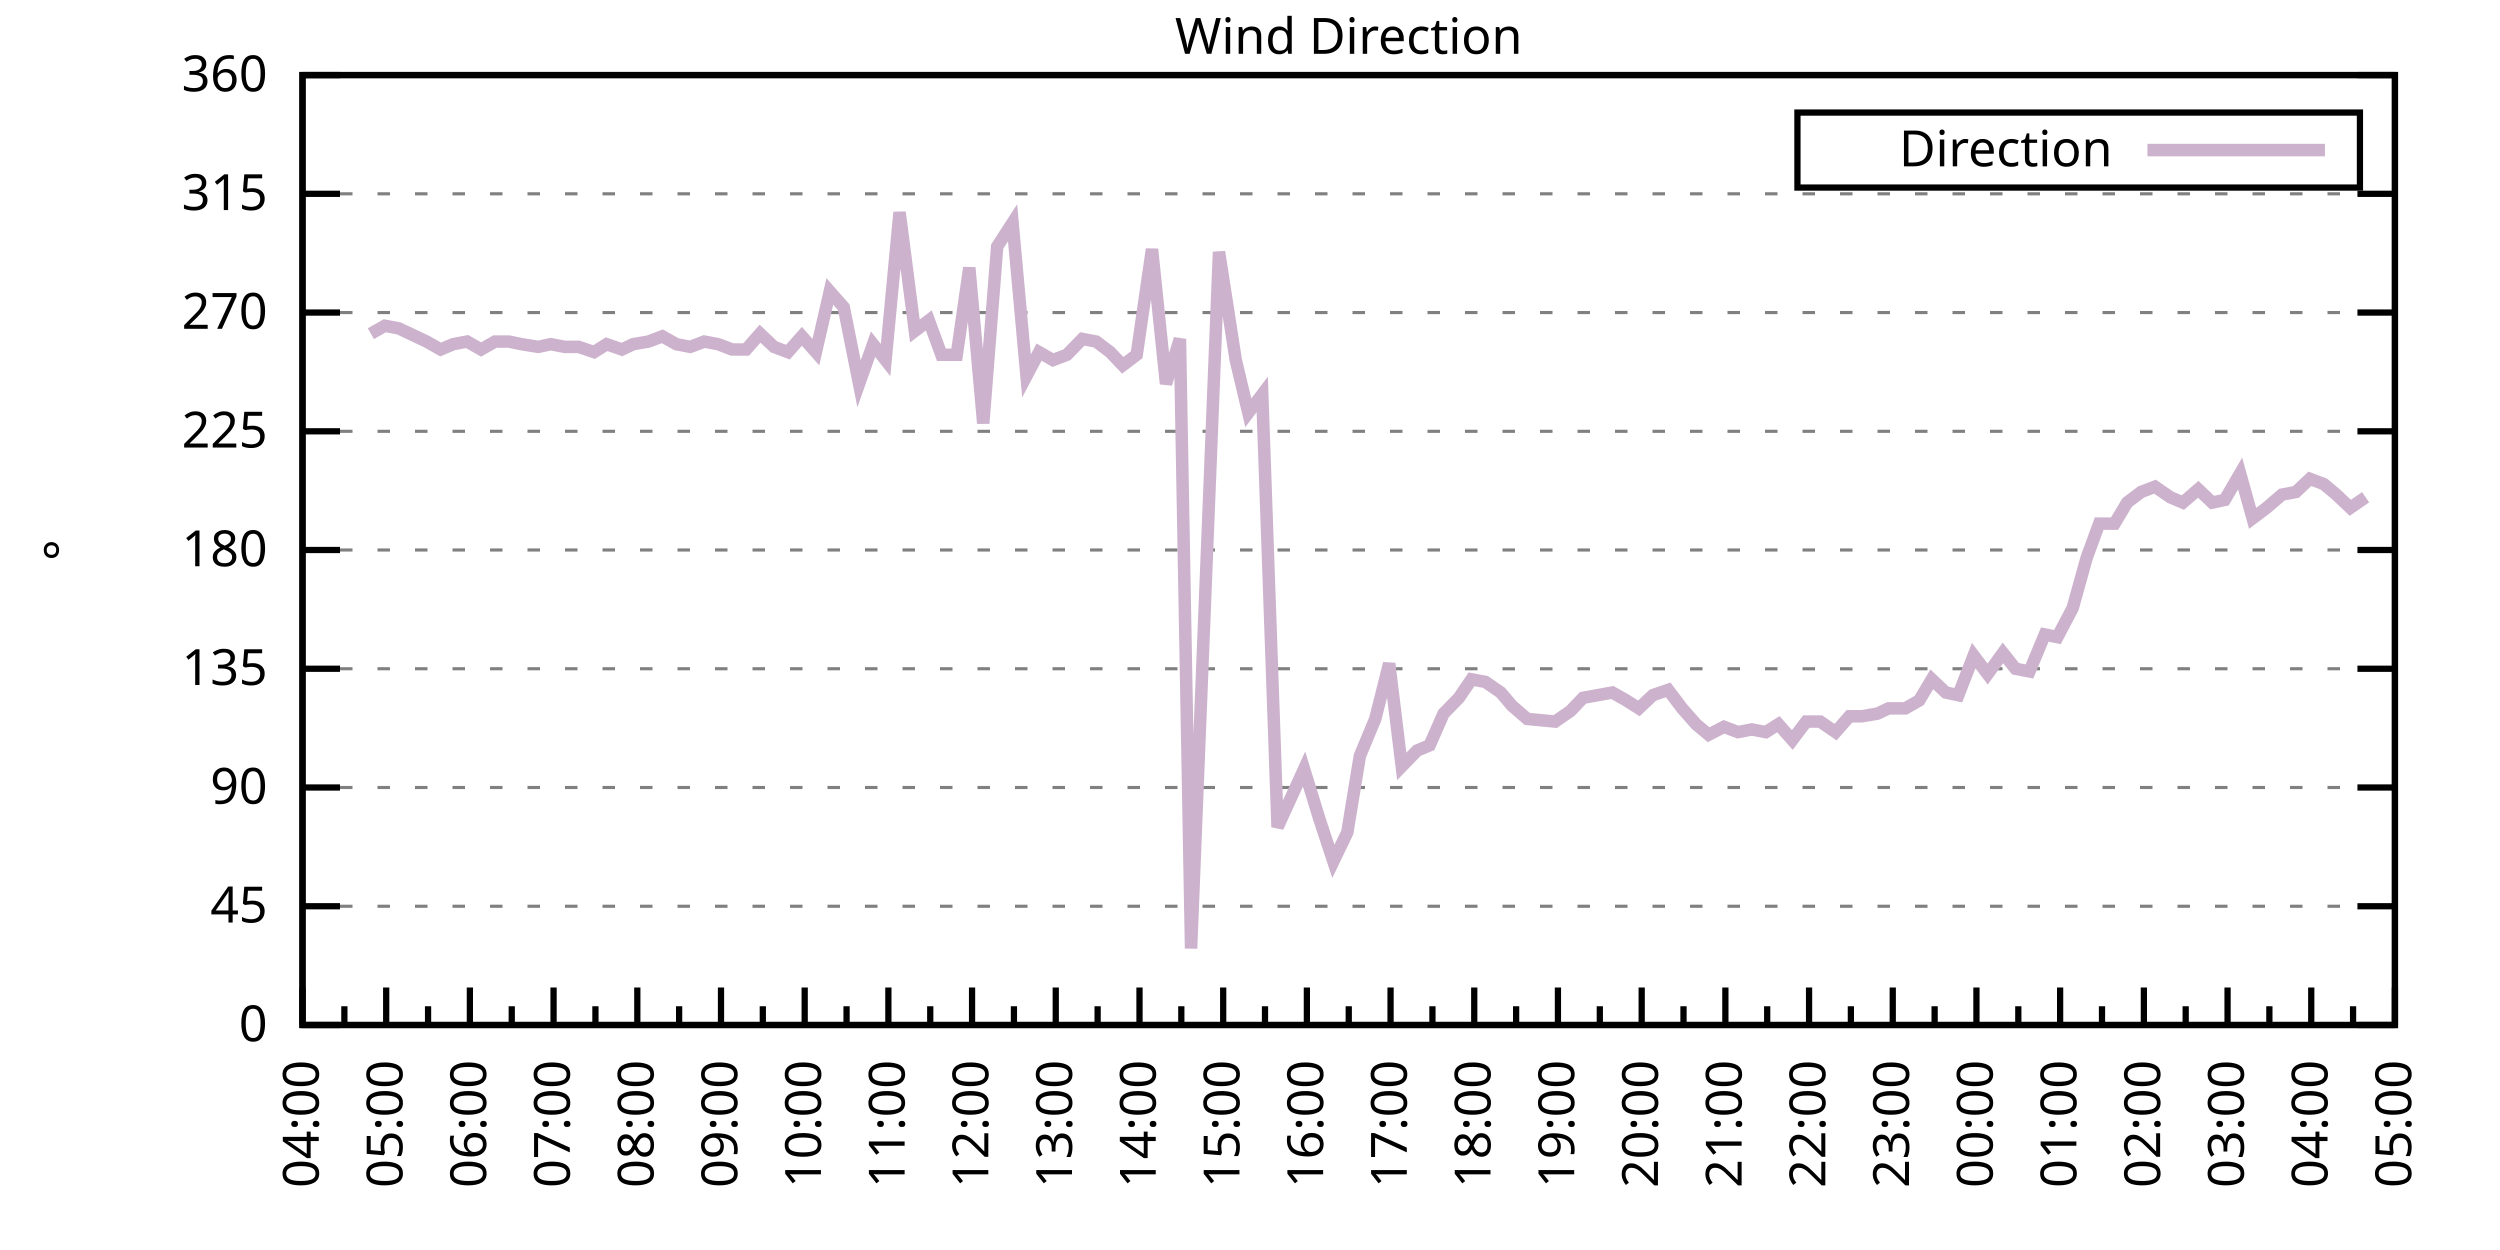
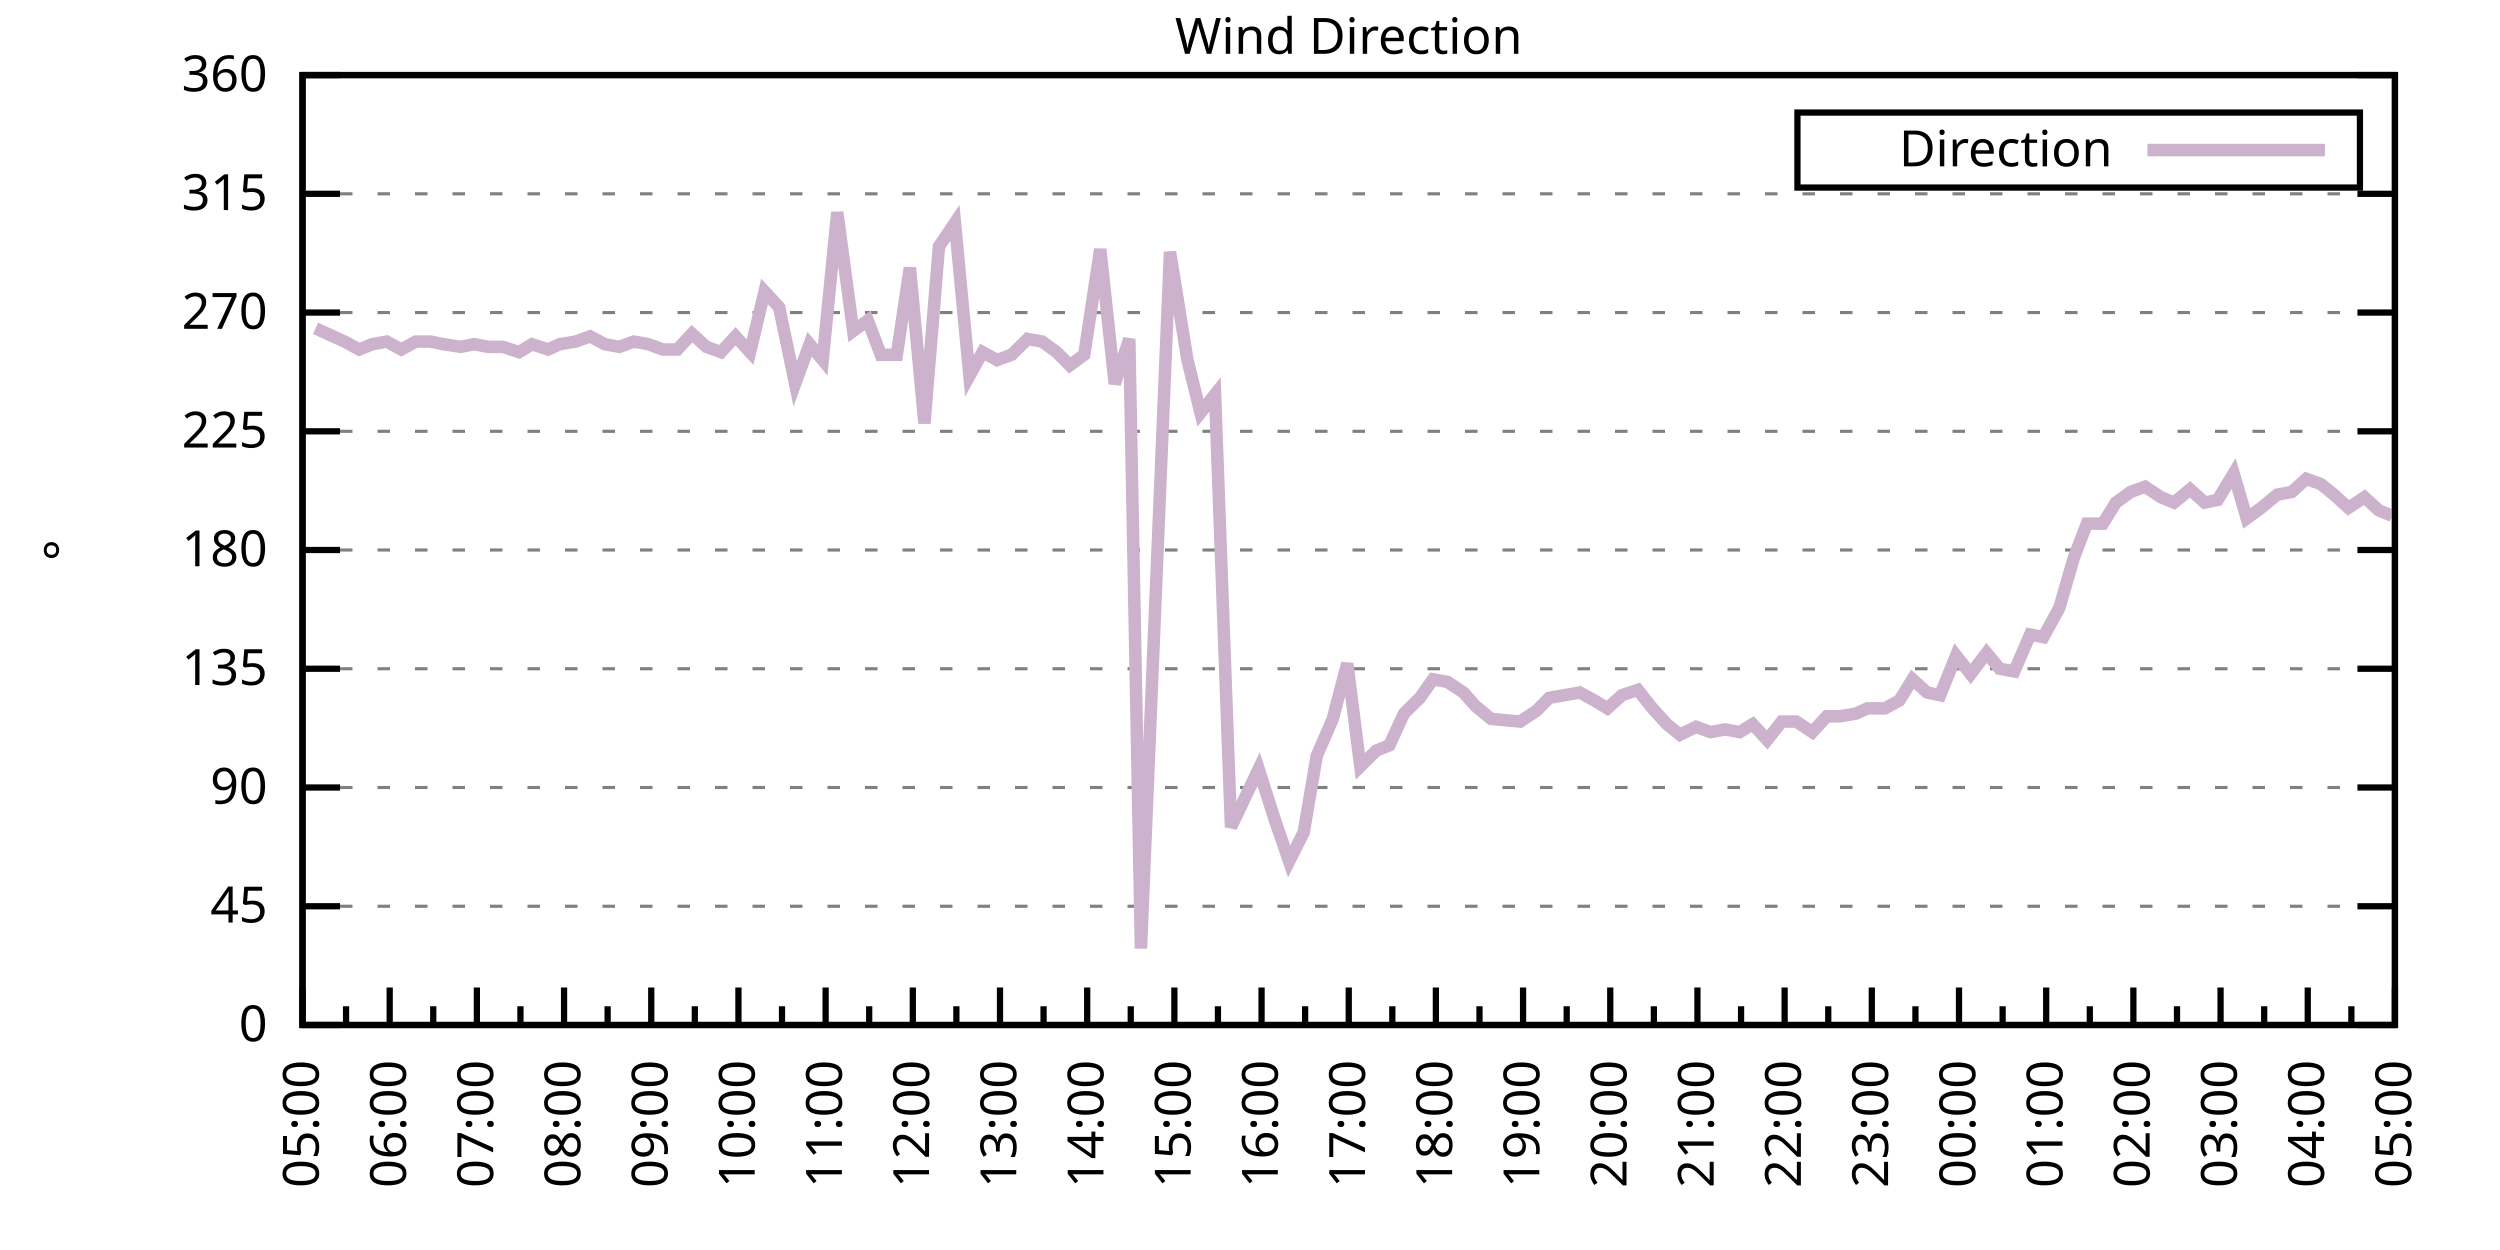
<svg xmlns="http://www.w3.org/2000/svg" xmlns:xlink="http://www.w3.org/1999/xlink" width="400" height="200" viewBox="0 0 400 200">
  <g id="gnuplot_canvas">
    <rect x="0" y="0" width="400" height="200" fill="none" />
    <defs>
      <circle id="gpDot" r="0.5" stroke-width="0.5" stroke="currentColor" />
      <path id="gpPt0" stroke-width="0.333" stroke="currentColor" d="M-1,0 h2 M0,-1 v2" />
      <path id="gpPt1" stroke-width="0.333" stroke="currentColor" d="M-1,-1 L1,1 M1,-1 L-1,1" />
      <path id="gpPt2" stroke-width="0.333" stroke="currentColor" d="M-1,0 L1,0 M0,-1 L0,1 M-1,-1 L1,1 M-1,1 L1,-1" />
      <rect id="gpPt3" stroke-width="0.333" stroke="currentColor" x="-1" y="-1" width="2" height="2" />
      <rect id="gpPt4" stroke-width="0.333" stroke="currentColor" fill="currentColor" x="-1" y="-1" width="2" height="2" />
      <circle id="gpPt5" stroke-width="0.333" stroke="currentColor" cx="0" cy="0" r="1" />
      <use xlink:href="#gpPt5" id="gpPt6" fill="currentColor" stroke="none" />
      <path id="gpPt7" stroke-width="0.333" stroke="currentColor" d="M0,-1.33 L-1.33,0.67 L1.33,0.67 z" />
      <use xlink:href="#gpPt7" id="gpPt8" fill="currentColor" stroke="none" />
      <use xlink:href="#gpPt7" id="gpPt9" stroke="currentColor" transform="rotate(180)" />
      <use xlink:href="#gpPt9" id="gpPt10" fill="currentColor" stroke="none" />
      <use xlink:href="#gpPt3" id="gpPt11" stroke="currentColor" transform="rotate(45)" />
      <use xlink:href="#gpPt11" id="gpPt12" fill="currentColor" stroke="none" />
      <path id="gpPt13" stroke-width="0.333" stroke="currentColor" d="M0,1.330 L1.265,0.411 L0.782,-1.067 L-0.782,-1.076 L-1.265,0.411 z" />
      <use xlink:href="#gpPt13" id="gpPt14" fill="currentColor" stroke="none" />
      <filter id="textbox" filterUnits="objectBoundingBox" x="0" y="0" height="1" width="1">
        <feFlood flood-color="white" flood-opacity="1" result="bgnd" />
        <feComposite in="SourceGraphic" in2="bgnd" operator="atop" />
      </filter>
      <filter id="greybox" filterUnits="objectBoundingBox" x="0" y="0" height="1" width="1">
        <feFlood flood-color="lightgrey" flood-opacity="1" result="grey" />
        <feComposite in="SourceGraphic" in2="grey" operator="atop" />
      </filter>
    </defs>
    <g fill="none" color="white" stroke="currentColor" stroke-width="1.00" stroke-linecap="butt" stroke-linejoin="miter">
</g>
    <g fill="none" color="black" stroke="currentColor" stroke-width="1.00" stroke-linecap="butt" stroke-linejoin="miter">
      <g stroke="none" shape-rendering="crispEdges">
        <polygon fill="rgb(255, 255, 255)" points="48.40,164.00 383.18,164.00 383.18,12.02 48.40,12.02 " />
      </g>
    </g>
    <g fill="none" color="black" stroke="currentColor" stroke-width="1.00" stroke-linecap="butt" stroke-linejoin="miter">
</g>
    <g fill="none" color="black" stroke="black" stroke-width="0.50" stroke-linecap="butt" stroke-linejoin="miter">
</g>
    <g fill="none" color="gray" stroke="currentColor" stroke-width="0.50" stroke-linecap="butt" stroke-linejoin="miter">
      <path stroke="gray" stroke-dasharray="2,4" class="gridline" d="M48.40,164.00 L383.19,164.00  " />
    </g>
    <g fill="none" color="gray" stroke="gray" stroke-width="1.00" stroke-linecap="butt" stroke-linejoin="miter">
</g>
    <g fill="none" color="black" stroke="currentColor" stroke-width="1.00" stroke-linecap="butt" stroke-linejoin="miter">
      <path stroke="black" d="M48.40,164.00 L54.40,164.00 M383.19,164.00 L377.19,164.00  " />
      <g transform="translate(42.80,166.60)" stroke="none" fill="black" font-family="Sans" font-size="8.00" text-anchor="end">
        <text>
          <tspan font-family="Sans"> 0</tspan>
        </text>
      </g>
    </g>
    <g fill="none" color="black" stroke="currentColor" stroke-width="1.00" stroke-linecap="butt" stroke-linejoin="miter">
</g>
    <g fill="none" color="black" stroke="black" stroke-width="0.50" stroke-linecap="butt" stroke-linejoin="miter">
</g>
    <g fill="none" color="gray" stroke="currentColor" stroke-width="0.50" stroke-linecap="butt" stroke-linejoin="miter">
      <path stroke="gray" stroke-dasharray="2,4" class="gridline" d="M48.40,145.00 L383.19,145.00  " />
    </g>
    <g fill="none" color="gray" stroke="gray" stroke-width="1.00" stroke-linecap="butt" stroke-linejoin="miter">
</g>
    <g fill="none" color="black" stroke="currentColor" stroke-width="1.00" stroke-linecap="butt" stroke-linejoin="miter">
      <path stroke="black" d="M48.40,145.00 L54.40,145.00 M383.19,145.00 L377.19,145.00  " />
      <g transform="translate(42.80,147.60)" stroke="none" fill="black" font-family="Sans" font-size="8.00" text-anchor="end">
        <text>
          <tspan font-family="Sans"> 45</tspan>
        </text>
      </g>
    </g>
    <g fill="none" color="black" stroke="currentColor" stroke-width="1.00" stroke-linecap="butt" stroke-linejoin="miter">
</g>
    <g fill="none" color="black" stroke="black" stroke-width="0.50" stroke-linecap="butt" stroke-linejoin="miter">
</g>
    <g fill="none" color="gray" stroke="currentColor" stroke-width="0.50" stroke-linecap="butt" stroke-linejoin="miter">
      <path stroke="gray" stroke-dasharray="2,4" class="gridline" d="M48.40,126.00 L383.19,126.00  " />
    </g>
    <g fill="none" color="gray" stroke="gray" stroke-width="1.00" stroke-linecap="butt" stroke-linejoin="miter">
</g>
    <g fill="none" color="black" stroke="currentColor" stroke-width="1.00" stroke-linecap="butt" stroke-linejoin="miter">
      <path stroke="black" d="M48.40,126.00 L54.40,126.00 M383.19,126.00 L377.19,126.00  " />
      <g transform="translate(42.80,128.60)" stroke="none" fill="black" font-family="Sans" font-size="8.00" text-anchor="end">
        <text>
          <tspan font-family="Sans"> 90</tspan>
        </text>
      </g>
    </g>
    <g fill="none" color="black" stroke="currentColor" stroke-width="1.00" stroke-linecap="butt" stroke-linejoin="miter">
</g>
    <g fill="none" color="black" stroke="black" stroke-width="0.50" stroke-linecap="butt" stroke-linejoin="miter">
</g>
    <g fill="none" color="gray" stroke="currentColor" stroke-width="0.50" stroke-linecap="butt" stroke-linejoin="miter">
      <path stroke="gray" stroke-dasharray="2,4" class="gridline" d="M48.40,107.00 L383.19,107.00  " />
    </g>
    <g fill="none" color="gray" stroke="gray" stroke-width="1.00" stroke-linecap="butt" stroke-linejoin="miter">
</g>
    <g fill="none" color="black" stroke="currentColor" stroke-width="1.00" stroke-linecap="butt" stroke-linejoin="miter">
      <path stroke="black" d="M48.40,107.00 L54.40,107.00 M383.19,107.00 L377.19,107.00  " />
      <g transform="translate(42.80,109.60)" stroke="none" fill="black" font-family="Sans" font-size="8.00" text-anchor="end">
        <text>
          <tspan font-family="Sans"> 135</tspan>
        </text>
      </g>
    </g>
    <g fill="none" color="black" stroke="currentColor" stroke-width="1.00" stroke-linecap="butt" stroke-linejoin="miter">
</g>
    <g fill="none" color="black" stroke="black" stroke-width="0.50" stroke-linecap="butt" stroke-linejoin="miter">
</g>
    <g fill="none" color="gray" stroke="currentColor" stroke-width="0.50" stroke-linecap="butt" stroke-linejoin="miter">
      <path stroke="gray" stroke-dasharray="2,4" class="gridline" d="M48.40,88.00 L383.19,88.00  " />
    </g>
    <g fill="none" color="gray" stroke="gray" stroke-width="1.00" stroke-linecap="butt" stroke-linejoin="miter">
</g>
    <g fill="none" color="black" stroke="currentColor" stroke-width="1.00" stroke-linecap="butt" stroke-linejoin="miter">
      <path stroke="black" d="M48.40,88.00 L54.40,88.00 M383.19,88.00 L377.19,88.00  " />
      <g transform="translate(42.80,90.60)" stroke="none" fill="black" font-family="Sans" font-size="8.00" text-anchor="end">
        <text>
          <tspan font-family="Sans"> 180</tspan>
        </text>
      </g>
    </g>
    <g fill="none" color="black" stroke="currentColor" stroke-width="1.00" stroke-linecap="butt" stroke-linejoin="miter">
</g>
    <g fill="none" color="black" stroke="black" stroke-width="0.50" stroke-linecap="butt" stroke-linejoin="miter">
</g>
    <g fill="none" color="gray" stroke="currentColor" stroke-width="0.50" stroke-linecap="butt" stroke-linejoin="miter">
      <path stroke="gray" stroke-dasharray="2,4" class="gridline" d="M48.40,69.01 L383.19,69.01  " />
    </g>
    <g fill="none" color="gray" stroke="gray" stroke-width="1.00" stroke-linecap="butt" stroke-linejoin="miter">
</g>
    <g fill="none" color="black" stroke="currentColor" stroke-width="1.00" stroke-linecap="butt" stroke-linejoin="miter">
      <path stroke="black" d="M48.40,69.01 L54.40,69.01 M383.19,69.01 L377.19,69.01  " />
      <g transform="translate(42.80,71.61)" stroke="none" fill="black" font-family="Sans" font-size="8.00" text-anchor="end">
        <text>
          <tspan font-family="Sans"> 225</tspan>
        </text>
      </g>
    </g>
    <g fill="none" color="black" stroke="currentColor" stroke-width="1.00" stroke-linecap="butt" stroke-linejoin="miter">
</g>
    <g fill="none" color="black" stroke="black" stroke-width="0.50" stroke-linecap="butt" stroke-linejoin="miter">
</g>
    <g fill="none" color="gray" stroke="currentColor" stroke-width="0.50" stroke-linecap="butt" stroke-linejoin="miter">
      <path stroke="gray" stroke-dasharray="2,4" class="gridline" d="M48.40,50.01 L383.19,50.01  " />
    </g>
    <g fill="none" color="gray" stroke="gray" stroke-width="1.00" stroke-linecap="butt" stroke-linejoin="miter">
</g>
    <g fill="none" color="black" stroke="currentColor" stroke-width="1.00" stroke-linecap="butt" stroke-linejoin="miter">
      <path stroke="black" d="M48.40,50.01 L54.40,50.01 M383.19,50.01 L377.19,50.01  " />
      <g transform="translate(42.80,52.61)" stroke="none" fill="black" font-family="Sans" font-size="8.00" text-anchor="end">
        <text>
          <tspan font-family="Sans"> 270</tspan>
        </text>
      </g>
    </g>
    <g fill="none" color="black" stroke="currentColor" stroke-width="1.00" stroke-linecap="butt" stroke-linejoin="miter">
</g>
    <g fill="none" color="black" stroke="black" stroke-width="0.50" stroke-linecap="butt" stroke-linejoin="miter">
</g>
    <g fill="none" color="gray" stroke="currentColor" stroke-width="0.50" stroke-linecap="butt" stroke-linejoin="miter">
      <path stroke="gray" stroke-dasharray="2,4" class="gridline" d="M48.40,31.01 L383.19,31.01  " />
    </g>
    <g fill="none" color="gray" stroke="gray" stroke-width="1.00" stroke-linecap="butt" stroke-linejoin="miter">
</g>
    <g fill="none" color="black" stroke="currentColor" stroke-width="1.00" stroke-linecap="butt" stroke-linejoin="miter">
      <path stroke="black" d="M48.40,31.01 L54.40,31.01 M383.19,31.01 L377.19,31.01  " />
      <g transform="translate(42.80,33.61)" stroke="none" fill="black" font-family="Sans" font-size="8.00" text-anchor="end">
        <text>
          <tspan font-family="Sans"> 315</tspan>
        </text>
      </g>
    </g>
    <g fill="none" color="black" stroke="currentColor" stroke-width="1.00" stroke-linecap="butt" stroke-linejoin="miter">
</g>
    <g fill="none" color="black" stroke="black" stroke-width="0.50" stroke-linecap="butt" stroke-linejoin="miter">
</g>
    <g fill="none" color="gray" stroke="currentColor" stroke-width="0.50" stroke-linecap="butt" stroke-linejoin="miter">
      <path stroke="gray" stroke-dasharray="2,4" class="gridline" d="M48.40,12.01 L383.19,12.01  " />
    </g>
    <g fill="none" color="gray" stroke="gray" stroke-width="1.00" stroke-linecap="butt" stroke-linejoin="miter">
</g>
    <g fill="none" color="black" stroke="currentColor" stroke-width="1.00" stroke-linecap="butt" stroke-linejoin="miter">
      <path stroke="black" d="M48.40,12.01 L54.40,12.01 M383.19,12.01 L377.19,12.01  " />
      <g transform="translate(42.80,14.61)" stroke="none" fill="black" font-family="Sans" font-size="8.00" text-anchor="end">
        <text>
          <tspan font-family="Sans"> 360</tspan>
        </text>
      </g>
    </g>
    <g fill="none" color="black" stroke="currentColor" stroke-width="1.00" stroke-linecap="butt" stroke-linejoin="miter">
      <path stroke="black" d="M48.40,164.00 L48.40,158.00  " />
      <g transform="translate(51.00,169.60) rotate(270)" stroke="none" fill="black" font-family="Sans" font-size="8.00" text-anchor="end">
        <text>
+           <tspan font-family="Sans">05:00</tspan>
+         </text>
+       </g>
+     </g>
+     <g fill="none" color="black" stroke="currentColor" stroke-width="1.00" stroke-linecap="butt" stroke-linejoin="miter">
+       <path stroke="black" d="M55.37,164.00 L55.37,161.00 M62.35,164.00 L62.35,158.00  " />
+       <g transform="translate(64.95,169.60) rotate(270)" stroke="none" fill="black" font-family="Sans" font-size="8.00" text-anchor="end">
+         <text>
+           <tspan font-family="Sans">06:00</tspan>
+         </text>
+       </g>
+     </g>
+     <g fill="none" color="black" stroke="currentColor" stroke-width="1.00" stroke-linecap="butt" stroke-linejoin="miter">
+       <path stroke="black" d="M69.32,164.00 L69.32,161.00 M76.30,164.00 L76.30,158.00  " />
+       <g transform="translate(78.90,169.60) rotate(270)" stroke="none" fill="black" font-family="Sans" font-size="8.00" text-anchor="end">
+         <text>
+           <tspan font-family="Sans">07:00</tspan>
+         </text>
+       </g>
+     </g>
+     <g fill="none" color="black" stroke="currentColor" stroke-width="1.00" stroke-linecap="butt" stroke-linejoin="miter">
+       <path stroke="black" d="M83.27,164.00 L83.27,161.00 M90.25,164.00 L90.25,158.00  " />
+       <g transform="translate(92.85,169.60) rotate(270)" stroke="none" fill="black" font-family="Sans" font-size="8.00" text-anchor="end">
+         <text>
+           <tspan font-family="Sans">08:00</tspan>
+         </text>
+       </g>
+     </g>
+     <g fill="none" color="black" stroke="currentColor" stroke-width="1.00" stroke-linecap="butt" stroke-linejoin="miter">
+       <path stroke="black" d="M97.22,164.00 L97.22,161.00 M104.20,164.00 L104.20,158.00  " />
+       <g transform="translate(106.80,169.60) rotate(270)" stroke="none" fill="black" font-family="Sans" font-size="8.00" text-anchor="end">
+         <text>
+           <tspan font-family="Sans">09:00</tspan>
+         </text>
+       </g>
+     </g>
+     <g fill="none" color="black" stroke="currentColor" stroke-width="1.00" stroke-linecap="butt" stroke-linejoin="miter">
+       <path stroke="black" d="M111.17,164.00 L111.17,161.00 M118.15,164.00 L118.15,158.00  " />
+       <g transform="translate(120.75,169.60) rotate(270)" stroke="none" fill="black" font-family="Sans" font-size="8.00" text-anchor="end">
+         <text>
+           <tspan font-family="Sans">10:00</tspan>
+         </text>
+       </g>
+     </g>
+     <g fill="none" color="black" stroke="currentColor" stroke-width="1.00" stroke-linecap="butt" stroke-linejoin="miter">
+       <path stroke="black" d="M125.12,164.00 L125.12,161.00 M132.10,164.00 L132.10,158.00  " />
+       <g transform="translate(134.70,169.60) rotate(270)" stroke="none" fill="black" font-family="Sans" font-size="8.00" text-anchor="end">
+         <text>
+           <tspan font-family="Sans">11:00</tspan>
+         </text>
+       </g>
+     </g>
+     <g fill="none" color="black" stroke="currentColor" stroke-width="1.00" stroke-linecap="butt" stroke-linejoin="miter">
+       <path stroke="black" d="M139.07,164.00 L139.07,161.00 M146.05,164.00 L146.05,158.00  " />
+       <g transform="translate(148.65,169.60) rotate(270)" stroke="none" fill="black" font-family="Sans" font-size="8.00" text-anchor="end">
+         <text>
+           <tspan font-family="Sans">12:00</tspan>
+         </text>
+       </g>
+     </g>
+     <g fill="none" color="black" stroke="currentColor" stroke-width="1.00" stroke-linecap="butt" stroke-linejoin="miter">
+       <path stroke="black" d="M153.02,164.00 L153.02,161.00 M160.00,164.00 L160.00,158.00  " />
+       <g transform="translate(162.60,169.60) rotate(270)" stroke="none" fill="black" font-family="Sans" font-size="8.00" text-anchor="end">
+         <text>
+           <tspan font-family="Sans">13:00</tspan>
+         </text>
+       </g>
+     </g>
+     <g fill="none" color="black" stroke="currentColor" stroke-width="1.00" stroke-linecap="butt" stroke-linejoin="miter">
+       <path stroke="black" d="M166.97,164.00 L166.97,161.00 M173.95,164.00 L173.95,158.00  " />
+       <g transform="translate(176.55,169.60) rotate(270)" stroke="none" fill="black" font-family="Sans" font-size="8.00" text-anchor="end">
+         <text>
+           <tspan font-family="Sans">14:00</tspan>
+         </text>
+       </g>
+     </g>
+     <g fill="none" color="black" stroke="currentColor" stroke-width="1.00" stroke-linecap="butt" stroke-linejoin="miter">
+       <path stroke="black" d="M180.92,164.00 L180.92,161.00 M187.90,164.00 L187.90,158.00  " />
+       <g transform="translate(190.50,169.60) rotate(270)" stroke="none" fill="black" font-family="Sans" font-size="8.00" text-anchor="end">
+         <text>
+           <tspan font-family="Sans">15:00</tspan>
+         </text>
+       </g>
+     </g>
+     <g fill="none" color="black" stroke="currentColor" stroke-width="1.00" stroke-linecap="butt" stroke-linejoin="miter">
+       <path stroke="black" d="M194.87,164.00 L194.87,161.00 M201.85,164.00 L201.85,158.00  " />
+       <g transform="translate(204.45,169.60) rotate(270)" stroke="none" fill="black" font-family="Sans" font-size="8.00" text-anchor="end">
+         <text>
+           <tspan font-family="Sans">16:00</tspan>
+         </text>
+       </g>
+     </g>
+     <g fill="none" color="black" stroke="currentColor" stroke-width="1.00" stroke-linecap="butt" stroke-linejoin="miter">
+       <path stroke="black" d="M208.82,164.00 L208.82,161.00 M215.80,164.00 L215.80,158.00  " />
+       <g transform="translate(218.40,169.60) rotate(270)" stroke="none" fill="black" font-family="Sans" font-size="8.00" text-anchor="end">
+         <text>
+           <tspan font-family="Sans">17:00</tspan>
+         </text>
+       </g>
+     </g>
+     <g fill="none" color="black" stroke="currentColor" stroke-width="1.00" stroke-linecap="butt" stroke-linejoin="miter">
+       <path stroke="black" d="M222.77,164.00 L222.77,161.00 M229.74,164.00 L229.74,158.00  " />
+       <g transform="translate(232.34,169.60) rotate(270)" stroke="none" fill="black" font-family="Sans" font-size="8.00" text-anchor="end">
+         <text>
+           <tspan font-family="Sans">18:00</tspan>
+         </text>
+       </g>
+     </g>
+     <g fill="none" color="black" stroke="currentColor" stroke-width="1.00" stroke-linecap="butt" stroke-linejoin="miter">
+       <path stroke="black" d="M236.72,164.00 L236.72,161.00 M243.69,164.00 L243.69,158.00  " />
+       <g transform="translate(246.29,169.60) rotate(270)" stroke="none" fill="black" font-family="Sans" font-size="8.00" text-anchor="end">
+         <text>
+           <tspan font-family="Sans">19:00</tspan>
+         </text>
+       </g>
+     </g>
+     <g fill="none" color="black" stroke="currentColor" stroke-width="1.00" stroke-linecap="butt" stroke-linejoin="miter">
+       <path stroke="black" d="M250.67,164.00 L250.67,161.00 M257.64,164.00 L257.64,158.00  " />
+       <g transform="translate(260.24,169.60) rotate(270)" stroke="none" fill="black" font-family="Sans" font-size="8.00" text-anchor="end">
+         <text>
+           <tspan font-family="Sans">20:00</tspan>
+         </text>
+       </g>
+     </g>
+     <g fill="none" color="black" stroke="currentColor" stroke-width="1.00" stroke-linecap="butt" stroke-linejoin="miter">
+       <path stroke="black" d="M264.62,164.00 L264.62,161.00 M271.59,164.00 L271.59,158.00  " />
+       <g transform="translate(274.19,169.60) rotate(270)" stroke="none" fill="black" font-family="Sans" font-size="8.00" text-anchor="end">
+         <text>
+           <tspan font-family="Sans">21:00</tspan>
+         </text>
+       </g>
+     </g>
+     <g fill="none" color="black" stroke="currentColor" stroke-width="1.00" stroke-linecap="butt" stroke-linejoin="miter">
+       <path stroke="black" d="M278.57,164.00 L278.57,161.00 M285.54,164.00 L285.54,158.00  " />
+       <g transform="translate(288.14,169.60) rotate(270)" stroke="none" fill="black" font-family="Sans" font-size="8.00" text-anchor="end">
+         <text>
+           <tspan font-family="Sans">22:00</tspan>
+         </text>
+       </g>
+     </g>
+     <g fill="none" color="black" stroke="currentColor" stroke-width="1.00" stroke-linecap="butt" stroke-linejoin="miter">
+       <path stroke="black" d="M292.52,164.00 L292.52,161.00 M299.49,164.00 L299.49,158.00  " />
+       <g transform="translate(302.09,169.60) rotate(270)" stroke="none" fill="black" font-family="Sans" font-size="8.00" text-anchor="end">
+         <text>
+           <tspan font-family="Sans">23:00</tspan>
+         </text>
+       </g>
+     </g>
+     <g fill="none" color="black" stroke="currentColor" stroke-width="1.00" stroke-linecap="butt" stroke-linejoin="miter">
+       <path stroke="black" d="M306.47,164.00 L306.47,161.00 M313.44,164.00 L313.44,158.00  " />
+       <g transform="translate(316.04,169.60) rotate(270)" stroke="none" fill="black" font-family="Sans" font-size="8.00" text-anchor="end">
+         <text>
+           <tspan font-family="Sans">00:00</tspan>
+         </text>
+       </g>
+     </g>
+     <g fill="none" color="black" stroke="currentColor" stroke-width="1.00" stroke-linecap="butt" stroke-linejoin="miter">
+       <path stroke="black" d="M320.42,164.00 L320.42,161.00 M327.39,164.00 L327.39,158.00  " />
+       <g transform="translate(329.99,169.60) rotate(270)" stroke="none" fill="black" font-family="Sans" font-size="8.00" text-anchor="end">
+         <text>
+           <tspan font-family="Sans">01:00</tspan>
+         </text>
+       </g>
+     </g>
+     <g fill="none" color="black" stroke="currentColor" stroke-width="1.00" stroke-linecap="butt" stroke-linejoin="miter">
+       <path stroke="black" d="M334.37,164.00 L334.37,161.00 M341.34,164.00 L341.34,158.00  " />
+       <g transform="translate(343.94,169.60) rotate(270)" stroke="none" fill="black" font-family="Sans" font-size="8.00" text-anchor="end">
+         <text>
+           <tspan font-family="Sans">02:00</tspan>
+         </text>
+       </g>
+     </g>
+     <g fill="none" color="black" stroke="currentColor" stroke-width="1.00" stroke-linecap="butt" stroke-linejoin="miter">
+       <path stroke="black" d="M348.32,164.00 L348.32,161.00 M355.29,164.00 L355.29,158.00  " />
+       <g transform="translate(357.89,169.60) rotate(270)" stroke="none" fill="black" font-family="Sans" font-size="8.00" text-anchor="end">
+         <text>
+           <tspan font-family="Sans">03:00</tspan>
+         </text>
+       </g>
+     </g>
+     <g fill="none" color="black" stroke="currentColor" stroke-width="1.00" stroke-linecap="butt" stroke-linejoin="miter">
+       <path stroke="black" d="M362.27,164.00 L362.27,161.00 M369.24,164.00 L369.24,158.00  " />
+       <g transform="translate(371.84,169.60) rotate(270)" stroke="none" fill="black" font-family="Sans" font-size="8.00" text-anchor="end">
+         <text>
          <tspan font-family="Sans">04:00</tspan>
        </text>
      </g>
    </g>
    <g fill="none" color="black" stroke="currentColor" stroke-width="1.00" stroke-linecap="butt" stroke-linejoin="miter">
-       <path stroke="black" d="M55.10,164.00 L55.10,161.00 M61.79,164.00 L61.79,158.00  " />
-       <g transform="translate(64.39,169.60) rotate(270)" stroke="none" fill="black" font-family="Sans" font-size="8.00" text-anchor="end">
-         <text>
-           <tspan font-family="Sans">05:00</tspan>
-         </text>
-       </g>
-     </g>
-     <g fill="none" color="black" stroke="currentColor" stroke-width="1.00" stroke-linecap="butt" stroke-linejoin="miter">
-       <path stroke="black" d="M68.49,164.00 L68.49,161.00 M75.18,164.00 L75.18,158.00  " />
-       <g transform="translate(77.78,169.60) rotate(270)" stroke="none" fill="black" font-family="Sans" font-size="8.00" text-anchor="end">
-         <text>
-           <tspan font-family="Sans">06:00</tspan>
-         </text>
-       </g>
-     </g>
-     <g fill="none" color="black" stroke="currentColor" stroke-width="1.00" stroke-linecap="butt" stroke-linejoin="miter">
-       <path stroke="black" d="M81.88,164.00 L81.88,161.00 M88.57,164.00 L88.57,158.00  " />
-       <g transform="translate(91.17,169.60) rotate(270)" stroke="none" fill="black" font-family="Sans" font-size="8.00" text-anchor="end">
-         <text>
-           <tspan font-family="Sans">07:00</tspan>
-         </text>
-       </g>
-     </g>
-     <g fill="none" color="black" stroke="currentColor" stroke-width="1.00" stroke-linecap="butt" stroke-linejoin="miter">
-       <path stroke="black" d="M95.27,164.00 L95.27,161.00 M101.97,164.00 L101.97,158.00  " />
-       <g transform="translate(104.57,169.60) rotate(270)" stroke="none" fill="black" font-family="Sans" font-size="8.00" text-anchor="end">
-         <text>
-           <tspan font-family="Sans">08:00</tspan>
-         </text>
-       </g>
-     </g>
-     <g fill="none" color="black" stroke="currentColor" stroke-width="1.00" stroke-linecap="butt" stroke-linejoin="miter">
-       <path stroke="black" d="M108.66,164.00 L108.66,161.00 M115.36,164.00 L115.36,158.00  " />
-       <g transform="translate(117.96,169.60) rotate(270)" stroke="none" fill="black" font-family="Sans" font-size="8.00" text-anchor="end">
-         <text>
-           <tspan font-family="Sans">09:00</tspan>
-         </text>
-       </g>
-     </g>
-     <g fill="none" color="black" stroke="currentColor" stroke-width="1.00" stroke-linecap="butt" stroke-linejoin="miter">
-       <path stroke="black" d="M122.05,164.00 L122.05,161.00 M128.75,164.00 L128.75,158.00  " />
-       <g transform="translate(131.35,169.60) rotate(270)" stroke="none" fill="black" font-family="Sans" font-size="8.00" text-anchor="end">
-         <text>
-           <tspan font-family="Sans">10:00</tspan>
-         </text>
-       </g>
-     </g>
-     <g fill="none" color="black" stroke="currentColor" stroke-width="1.00" stroke-linecap="butt" stroke-linejoin="miter">
-       <path stroke="black" d="M135.45,164.00 L135.45,161.00 M142.14,164.00 L142.14,158.00  " />
-       <g transform="translate(144.74,169.60) rotate(270)" stroke="none" fill="black" font-family="Sans" font-size="8.00" text-anchor="end">
-         <text>
-           <tspan font-family="Sans">11:00</tspan>
-         </text>
-       </g>
-     </g>
-     <g fill="none" color="black" stroke="currentColor" stroke-width="1.00" stroke-linecap="butt" stroke-linejoin="miter">
-       <path stroke="black" d="M148.84,164.00 L148.84,161.00 M155.53,164.00 L155.53,158.00  " />
-       <g transform="translate(158.13,169.60) rotate(270)" stroke="none" fill="black" font-family="Sans" font-size="8.00" text-anchor="end">
-         <text>
-           <tspan font-family="Sans">12:00</tspan>
-         </text>
-       </g>
-     </g>
-     <g fill="none" color="black" stroke="currentColor" stroke-width="1.00" stroke-linecap="butt" stroke-linejoin="miter">
-       <path stroke="black" d="M162.23,164.00 L162.23,161.00 M168.92,164.00 L168.92,158.00  " />
-       <g transform="translate(171.52,169.60) rotate(270)" stroke="none" fill="black" font-family="Sans" font-size="8.00" text-anchor="end">
-         <text>
-           <tspan font-family="Sans">13:00</tspan>
-         </text>
-       </g>
-     </g>
-     <g fill="none" color="black" stroke="currentColor" stroke-width="1.00" stroke-linecap="butt" stroke-linejoin="miter">
-       <path stroke="black" d="M175.62,164.00 L175.62,161.00 M182.32,164.00 L182.32,158.00  " />
-       <g transform="translate(184.92,169.60) rotate(270)" stroke="none" fill="black" font-family="Sans" font-size="8.00" text-anchor="end">
-         <text>
-           <tspan font-family="Sans">14:00</tspan>
-         </text>
-       </g>
-     </g>
-     <g fill="none" color="black" stroke="currentColor" stroke-width="1.00" stroke-linecap="butt" stroke-linejoin="miter">
-       <path stroke="black" d="M189.01,164.00 L189.01,161.00 M195.71,164.00 L195.71,158.00  " />
-       <g transform="translate(198.31,169.60) rotate(270)" stroke="none" fill="black" font-family="Sans" font-size="8.00" text-anchor="end">
-         <text>
-           <tspan font-family="Sans">15:00</tspan>
-         </text>
-       </g>
-     </g>
-     <g fill="none" color="black" stroke="currentColor" stroke-width="1.00" stroke-linecap="butt" stroke-linejoin="miter">
-       <path stroke="black" d="M202.40,164.00 L202.40,161.00 M209.10,164.00 L209.10,158.00  " />
-       <g transform="translate(211.70,169.60) rotate(270)" stroke="none" fill="black" font-family="Sans" font-size="8.00" text-anchor="end">
-         <text>
-           <tspan font-family="Sans">16:00</tspan>
-         </text>
-       </g>
-     </g>
-     <g fill="none" color="black" stroke="currentColor" stroke-width="1.00" stroke-linecap="butt" stroke-linejoin="miter">
-       <path stroke="black" d="M215.80,164.00 L215.80,161.00 M222.49,164.00 L222.49,158.00  " />
-       <g transform="translate(225.09,169.60) rotate(270)" stroke="none" fill="black" font-family="Sans" font-size="8.00" text-anchor="end">
-         <text>
-           <tspan font-family="Sans">17:00</tspan>
-         </text>
-       </g>
-     </g>
-     <g fill="none" color="black" stroke="currentColor" stroke-width="1.00" stroke-linecap="butt" stroke-linejoin="miter">
-       <path stroke="black" d="M229.19,164.00 L229.19,161.00 M235.88,164.00 L235.88,158.00  " />
-       <g transform="translate(238.48,169.60) rotate(270)" stroke="none" fill="black" font-family="Sans" font-size="8.00" text-anchor="end">
-         <text>
-           <tspan font-family="Sans">18:00</tspan>
-         </text>
-       </g>
-     </g>
-     <g fill="none" color="black" stroke="currentColor" stroke-width="1.00" stroke-linecap="butt" stroke-linejoin="miter">
-       <path stroke="black" d="M242.58,164.00 L242.58,161.00 M249.27,164.00 L249.27,158.00  " />
-       <g transform="translate(251.87,169.60) rotate(270)" stroke="none" fill="black" font-family="Sans" font-size="8.00" text-anchor="end">
-         <text>
-           <tspan font-family="Sans">19:00</tspan>
-         </text>
-       </g>
-     </g>
-     <g fill="none" color="black" stroke="currentColor" stroke-width="1.00" stroke-linecap="butt" stroke-linejoin="miter">
-       <path stroke="black" d="M255.97,164.00 L255.97,161.00 M262.67,164.00 L262.67,158.00  " />
-       <g transform="translate(265.27,169.60) rotate(270)" stroke="none" fill="black" font-family="Sans" font-size="8.00" text-anchor="end">
-         <text>
-           <tspan font-family="Sans">20:00</tspan>
-         </text>
-       </g>
-     </g>
-     <g fill="none" color="black" stroke="currentColor" stroke-width="1.00" stroke-linecap="butt" stroke-linejoin="miter">
-       <path stroke="black" d="M269.36,164.00 L269.36,161.00 M276.06,164.00 L276.06,158.00  " />
-       <g transform="translate(278.66,169.60) rotate(270)" stroke="none" fill="black" font-family="Sans" font-size="8.00" text-anchor="end">
-         <text>
-           <tspan font-family="Sans">21:00</tspan>
-         </text>
-       </g>
-     </g>
-     <g fill="none" color="black" stroke="currentColor" stroke-width="1.00" stroke-linecap="butt" stroke-linejoin="miter">
-       <path stroke="black" d="M282.75,164.00 L282.75,161.00 M289.45,164.00 L289.45,158.00  " />
-       <g transform="translate(292.05,169.60) rotate(270)" stroke="none" fill="black" font-family="Sans" font-size="8.00" text-anchor="end">
-         <text>
-           <tspan font-family="Sans">22:00</tspan>
-         </text>
-       </g>
-     </g>
-     <g fill="none" color="black" stroke="currentColor" stroke-width="1.00" stroke-linecap="butt" stroke-linejoin="miter">
-       <path stroke="black" d="M296.14,164.00 L296.14,161.00 M302.84,164.00 L302.84,158.00  " />
-       <g transform="translate(305.44,169.60) rotate(270)" stroke="none" fill="black" font-family="Sans" font-size="8.00" text-anchor="end">
-         <text>
-           <tspan font-family="Sans">23:00</tspan>
-         </text>
-       </g>
-     </g>
-     <g fill="none" color="black" stroke="currentColor" stroke-width="1.00" stroke-linecap="butt" stroke-linejoin="miter">
-       <path stroke="black" d="M309.54,164.00 L309.54,161.00 M316.23,164.00 L316.23,158.00  " />
-       <g transform="translate(318.83,169.60) rotate(270)" stroke="none" fill="black" font-family="Sans" font-size="8.00" text-anchor="end">
-         <text>
-           <tspan font-family="Sans">00:00</tspan>
-         </text>
-       </g>
-     </g>
-     <g fill="none" color="black" stroke="currentColor" stroke-width="1.00" stroke-linecap="butt" stroke-linejoin="miter">
-       <path stroke="black" d="M322.93,164.00 L322.93,161.00 M329.62,164.00 L329.62,158.00  " />
-       <g transform="translate(332.22,169.60) rotate(270)" stroke="none" fill="black" font-family="Sans" font-size="8.00" text-anchor="end">
-         <text>
-           <tspan font-family="Sans">01:00</tspan>
-         </text>
-       </g>
-     </g>
-     <g fill="none" color="black" stroke="currentColor" stroke-width="1.00" stroke-linecap="butt" stroke-linejoin="miter">
-       <path stroke="black" d="M336.32,164.00 L336.32,161.00 M343.02,164.00 L343.02,158.00  " />
-       <g transform="translate(345.62,169.60) rotate(270)" stroke="none" fill="black" font-family="Sans" font-size="8.00" text-anchor="end">
-         <text>
-           <tspan font-family="Sans">02:00</tspan>
-         </text>
-       </g>
-     </g>
-     <g fill="none" color="black" stroke="currentColor" stroke-width="1.00" stroke-linecap="butt" stroke-linejoin="miter">
-       <path stroke="black" d="M349.71,164.00 L349.71,161.00 M356.41,164.00 L356.41,158.00  " />
-       <g transform="translate(359.01,169.60) rotate(270)" stroke="none" fill="black" font-family="Sans" font-size="8.00" text-anchor="end">
-         <text>
-           <tspan font-family="Sans">03:00</tspan>
-         </text>
-       </g>
-     </g>
-     <g fill="none" color="black" stroke="currentColor" stroke-width="1.00" stroke-linecap="butt" stroke-linejoin="miter">
-       <path stroke="black" d="M363.10,164.00 L363.10,161.00 M369.80,164.00 L369.80,158.00  " />
-       <g transform="translate(372.40,169.60) rotate(270)" stroke="none" fill="black" font-family="Sans" font-size="8.00" text-anchor="end">
-         <text>
-           <tspan font-family="Sans">04:00</tspan>
-         </text>
-       </g>
-     </g>
-     <g fill="none" color="black" stroke="currentColor" stroke-width="1.00" stroke-linecap="butt" stroke-linejoin="miter">
-       <path stroke="black" d="M376.49,164.00 L376.49,161.00 M383.19,164.00 L383.19,158.00  " />
+       <path stroke="black" d="M376.22,164.00 L376.22,161.00 M383.19,164.00 L383.19,158.00  " />
      <g transform="translate(385.79,169.60) rotate(270)" stroke="none" fill="black" font-family="Sans" font-size="8.00" text-anchor="end">
        <text>
          <tspan font-family="Sans">05:00</tspan>
        </text>
      </g>
    </g>
    <g fill="none" color="black" stroke="currentColor" stroke-width="1.00" stroke-linecap="butt" stroke-linejoin="miter">
</g>
    <g fill="none" color="black" stroke="currentColor" stroke-width="1.00" stroke-linecap="butt" stroke-linejoin="miter">
      <path stroke="black" d="M48.40,12.01 L48.40,164.00 L383.19,164.00 L383.19,12.01 L48.40,12.01 Z  " />
    </g>
    <g fill="none" color="black" stroke="currentColor" stroke-width="1.00" stroke-linecap="butt" stroke-linejoin="miter">
      <g transform="translate(12.80,88.01) rotate(270)" stroke="none" fill="black" font-family="Sans" font-size="8.00" text-anchor="middle">
        <text>
          <tspan font-family="Sans">°</tspan>
        </text>
      </g>
    </g>
    <g fill="none" color="black" stroke="currentColor" stroke-width="1.00" stroke-linecap="butt" stroke-linejoin="miter">
</g>
    <g fill="none" color="black" stroke="currentColor" stroke-width="1.00" stroke-linecap="butt" stroke-linejoin="miter">
      <path stroke="black" d="M287.59,30.01 L287.59,18.01 L377.59,18.01 L377.59,30.01 L287.59,30.01 Z  " />
    </g>
    <g id="Wind_direction_plot_1">
      <g fill="none" color="white" stroke="black" stroke-width="2.00" stroke-linecap="butt" stroke-linejoin="miter">
</g>
      <g fill="none" color="black" stroke="currentColor" stroke-width="2.00" stroke-linecap="butt" stroke-linejoin="miter">
        <g transform="translate(337.99,26.61)" stroke="none" fill="black" font-family="Sans" font-size="8.00" text-anchor="end">
          <text>
            <tspan font-family="Sans">Direction</tspan>
          </text>
        </g>
      </g>
      <g fill="none" color="black" stroke="currentColor" stroke-width="2.00" stroke-linecap="butt" stroke-linejoin="miter">
-         <path stroke="rgb(204, 178, 204)" d="M343.59,24.01 L371.99,24.01 M59.34,53.39 L61.57,52.12 L63.80,52.54 L68.26,54.65 L70.50,55.92 L72.50,55.07   L74.74,54.65 L76.97,55.92 L79.20,54.65 L81.43,54.65 L83.44,55.07 L86.12,55.50 L88.13,55.07 L90.36,55.50   L92.59,55.50 L95.05,56.34 L97.06,55.07 L99.51,55.92 L101.30,55.07 L103.75,54.65 L105.98,53.81 L108.22,55.07   L110.45,55.50 L112.68,54.65 L114.91,55.07 L117.14,55.92 L119.38,55.92 L121.61,53.39 L123.84,55.50 L126.07,56.34   L128.30,53.81 L130.54,56.34 L132.77,46.63 L135.00,49.16 L137.45,61.41 L139.69,55.07 L141.69,57.61 L143.93,33.96   L146.38,52.96 L148.61,51.27 L150.62,56.76 L153.08,56.76 L155.09,42.83 L157.32,67.74 L159.55,39.45 L162.01,35.65   L164.24,60.14 L166.25,56.34 L168.48,57.61 L170.71,56.76 L173.17,54.23 L175.40,54.65 L177.63,56.34 L179.64,58.45   L181.87,56.76 L184.32,39.87 L186.56,61.41 L188.79,54.23 L190.57,151.76 L195.04,40.30 L197.72,57.61 L199.73,66.05   L201.96,63.10 L204.41,132.34 L208.65,123.05 L211.11,131.07 L213.34,137.82 L215.57,133.18 L217.58,120.94 L220.04,115.03   L222.27,106.16 L224.28,122.62 L226.73,120.09 L228.74,119.25 L230.97,114.18 L233.43,111.65 L235.44,108.69 L237.67,109.11   L240.12,110.80 L241.91,112.91 L244.36,115.03 L248.83,115.45 L251.28,113.76 L253.29,111.65 L257.98,110.80 L260.21,112.07   L262.22,113.34 L264.45,111.23 L266.91,110.38 L269.14,113.34 L271.37,115.87 L273.38,117.56 L275.83,116.29 L278.07,117.14   L280.30,116.71 L282.53,117.14 L284.54,115.87 L286.77,118.40 L289.00,115.45 L291.23,115.45 L293.69,117.14 L295.92,114.60   L297.93,114.60 L300.39,114.18 L302.17,113.34 L304.85,113.34 L307.08,112.07 L309.09,108.69 L311.32,110.80 L313.33,111.23   L315.79,104.89 L318.02,107.85 L320.47,104.47 L322.48,107.00 L324.71,107.43 L327.17,101.52 L329.18,101.94 L331.63,97.29   L333.86,89.27 L335.87,83.78 L338.33,83.78 L340.34,80.41 L342.57,78.72 L344.80,77.87 L347.26,79.56 L349.26,80.41   L351.72,78.29 L353.95,80.41 L355.96,79.98 L358.42,75.76 L360.42,82.94 L362.66,81.25 L365.11,79.14 L367.34,78.72   L369.58,76.61 L371.81,77.45 L373.82,79.14 L376.05,81.25 L378.50,79.56  " />
+         <path stroke="rgb(204, 178, 204)" d="M343.59,24.01 L371.99,24.01 M50.49,52.54 L55.14,54.65 L57.47,55.92 L59.56,55.07 L61.88,54.65 L64.21,55.92   L66.53,54.65 L68.86,54.65 L70.95,55.07 L73.74,55.50 L75.83,55.07 L78.16,55.50 L80.48,55.50 L83.04,56.34   L85.13,55.07 L87.69,55.92 L89.55,55.07 L92.11,54.65 L94.43,53.81 L96.76,55.07 L99.08,55.50 L101.41,54.65   L103.73,55.07 L106.06,55.92 L108.38,55.92 L110.71,53.39 L113.03,55.50 L115.36,56.34 L117.68,53.81 L120.01,56.34   L122.33,46.63 L124.66,49.16 L127.22,61.41 L129.54,55.07 L131.63,57.61 L133.96,33.96 L136.51,52.96 L138.84,51.27   L140.93,56.76 L143.49,56.76 L145.58,42.83 L147.91,67.74 L150.23,39.45 L152.79,35.65 L155.11,60.14 L157.21,56.34   L159.53,57.61 L161.86,56.76 L164.41,54.23 L166.74,54.65 L169.06,56.34 L171.16,58.45 L173.48,56.76 L176.04,39.87   L178.36,61.41 L180.69,54.23 L182.55,151.76 L187.20,40.30 L189.99,57.61 L192.08,66.05 L194.41,63.10 L196.96,132.34   L201.38,123.05 L203.94,131.07 L206.26,137.82 L208.59,133.18 L210.68,120.94 L213.24,115.03 L215.56,106.16 L217.65,122.62   L220.21,120.09 L222.30,119.25 L224.63,114.18 L227.19,111.65 L229.28,108.69 L231.60,109.11 L234.16,110.80 L236.02,112.91   L238.58,115.03 L243.23,115.45 L245.79,113.76 L247.88,111.65 L252.76,110.80 L255.09,112.07 L257.18,113.34 L259.50,111.23   L262.06,110.38 L264.39,113.34 L266.71,115.87 L268.80,117.56 L271.36,116.29 L273.69,117.14 L276.01,116.71 L278.34,117.14   L280.43,115.87 L282.75,118.40 L285.08,115.45 L287.40,115.45 L289.96,117.14 L292.29,114.60 L294.38,114.60 L296.94,114.18   L298.80,113.34 L301.58,113.34 L303.91,112.07 L306.00,108.69 L308.33,110.80 L310.42,111.23 L312.98,104.89 L315.30,107.85   L317.86,104.47 L319.95,107.00 L322.28,107.43 L324.83,101.52 L326.93,101.94 L329.48,97.29 L331.81,89.27 L333.90,83.78   L336.46,83.78 L338.55,80.41 L340.88,78.72 L343.20,77.87 L345.76,79.56 L347.85,80.41 L350.41,78.29 L352.73,80.41   L354.83,79.98 L357.38,75.76 L359.48,82.94 L361.80,81.25 L364.36,79.14 L366.68,78.72 L369.01,76.61 L371.33,77.45   L373.43,79.14 L375.75,81.25 L378.31,79.56 L380.63,81.67 L382.73,82.52  " />
      </g>
    </g>
    <g fill="none" color="black" stroke="currentColor" stroke-width="2.00" stroke-linecap="butt" stroke-linejoin="miter">
</g>
    <g fill="none" color="black" stroke="black" stroke-width="1.00" stroke-linecap="butt" stroke-linejoin="miter">
</g>
    <g fill="none" color="black" stroke="currentColor" stroke-width="1.00" stroke-linecap="butt" stroke-linejoin="miter">
      <path stroke="black" d="M48.40,12.01 L48.40,164.00 L383.19,164.00 L383.19,12.01 L48.40,12.01 Z  " />
    </g>
    <g fill="none" color="black" stroke="currentColor" stroke-width="1.00" stroke-linecap="butt" stroke-linejoin="miter">
      <g transform="translate(215.79,8.61)" stroke="none" fill="black" font-family="Sans" font-size="8.00" text-anchor="middle">
        <text>
          <tspan font-family="Sans">Wind Direction</tspan>
        </text>
      </g>
    </g>
    <g fill="none" color="black" stroke="currentColor" stroke-width="1.00" stroke-linecap="butt" stroke-linejoin="miter">
</g>
  </g>
</svg>
